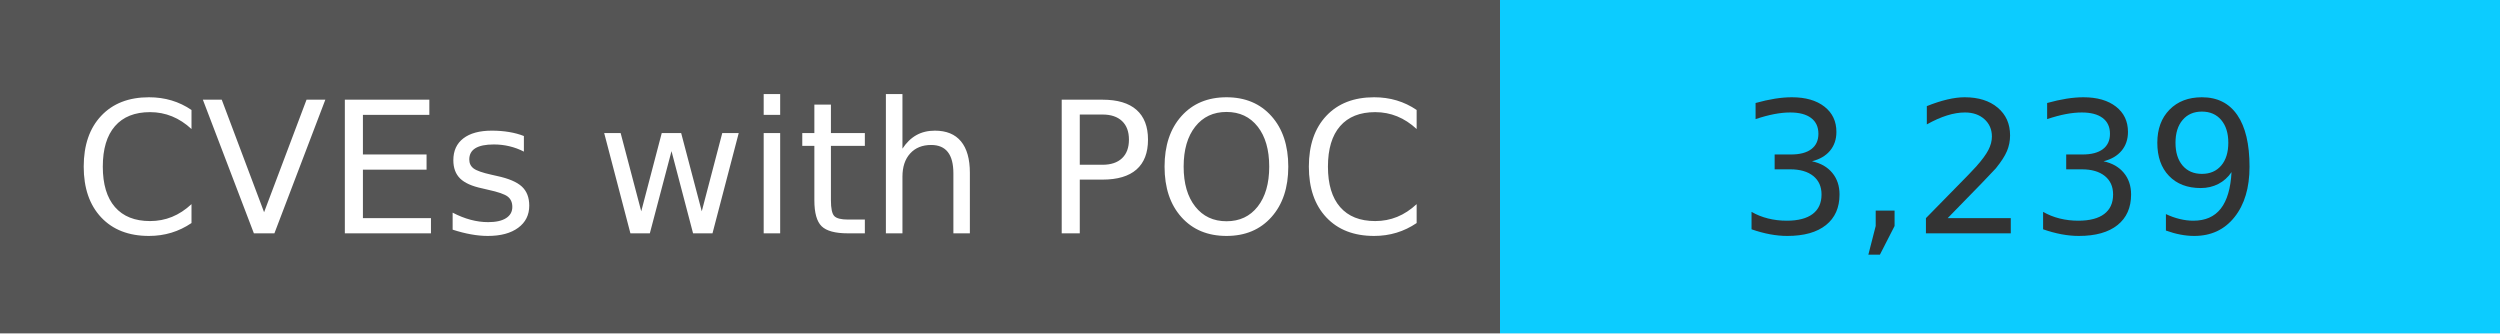
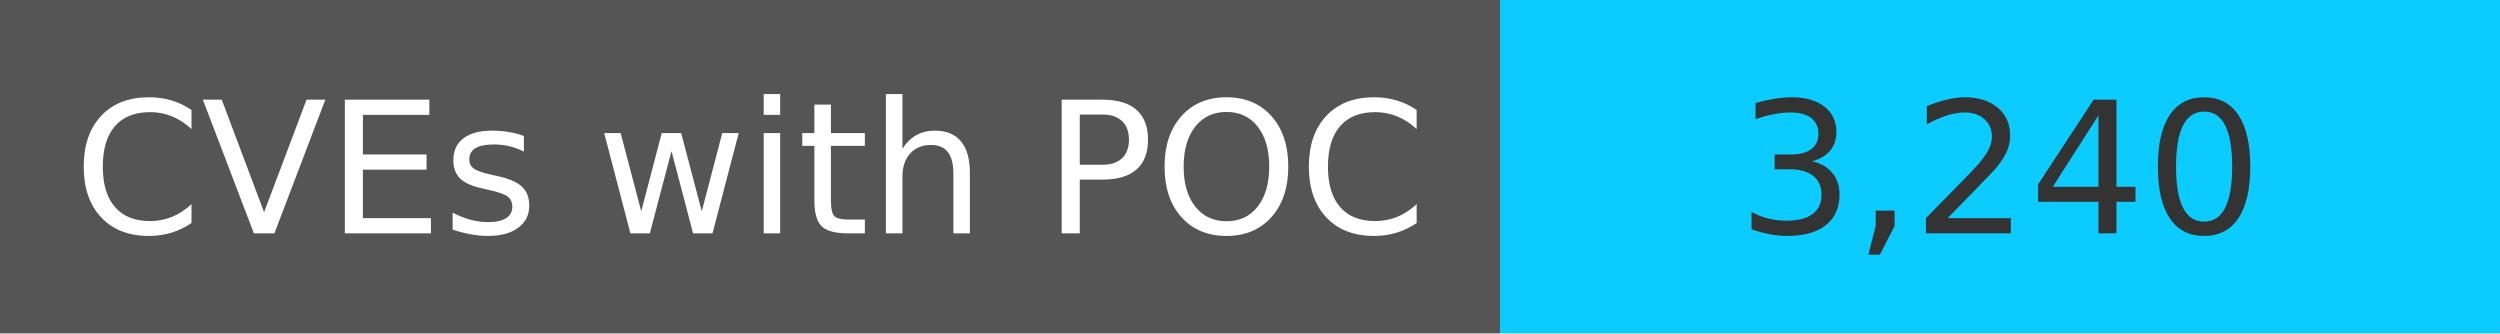
<svg xmlns="http://www.w3.org/2000/svg" width="150" height="20" role="img">
  <linearGradient id="s" x2="0" y2="100%">
    <stop offset="0" stop-color="#bbb" stop-opacity=".1" />
    <stop offset="1" stop-opacity=".1" />
  </linearGradient>
  <g>
    <rect width="90" height="20" fill="#555" />
    <rect x="90" width="267" height="20" fill="#0cccff" />
  </g>
  <g fill="#fff" text-anchor="middle" font-family="Verdana,Geneva,DejaVu Sans,sans-serif" text-rendering="geometricPrecision" font-size="110">
    <text x="450" y="140" transform="scale(.1)" fill="#fff">
            CVEs with POC
        </text>
    <text x="1200" y="140" transform="scale(.1)" fill="#333">
-             3,239
+             3,240
        </text>
  </g>
</svg>
